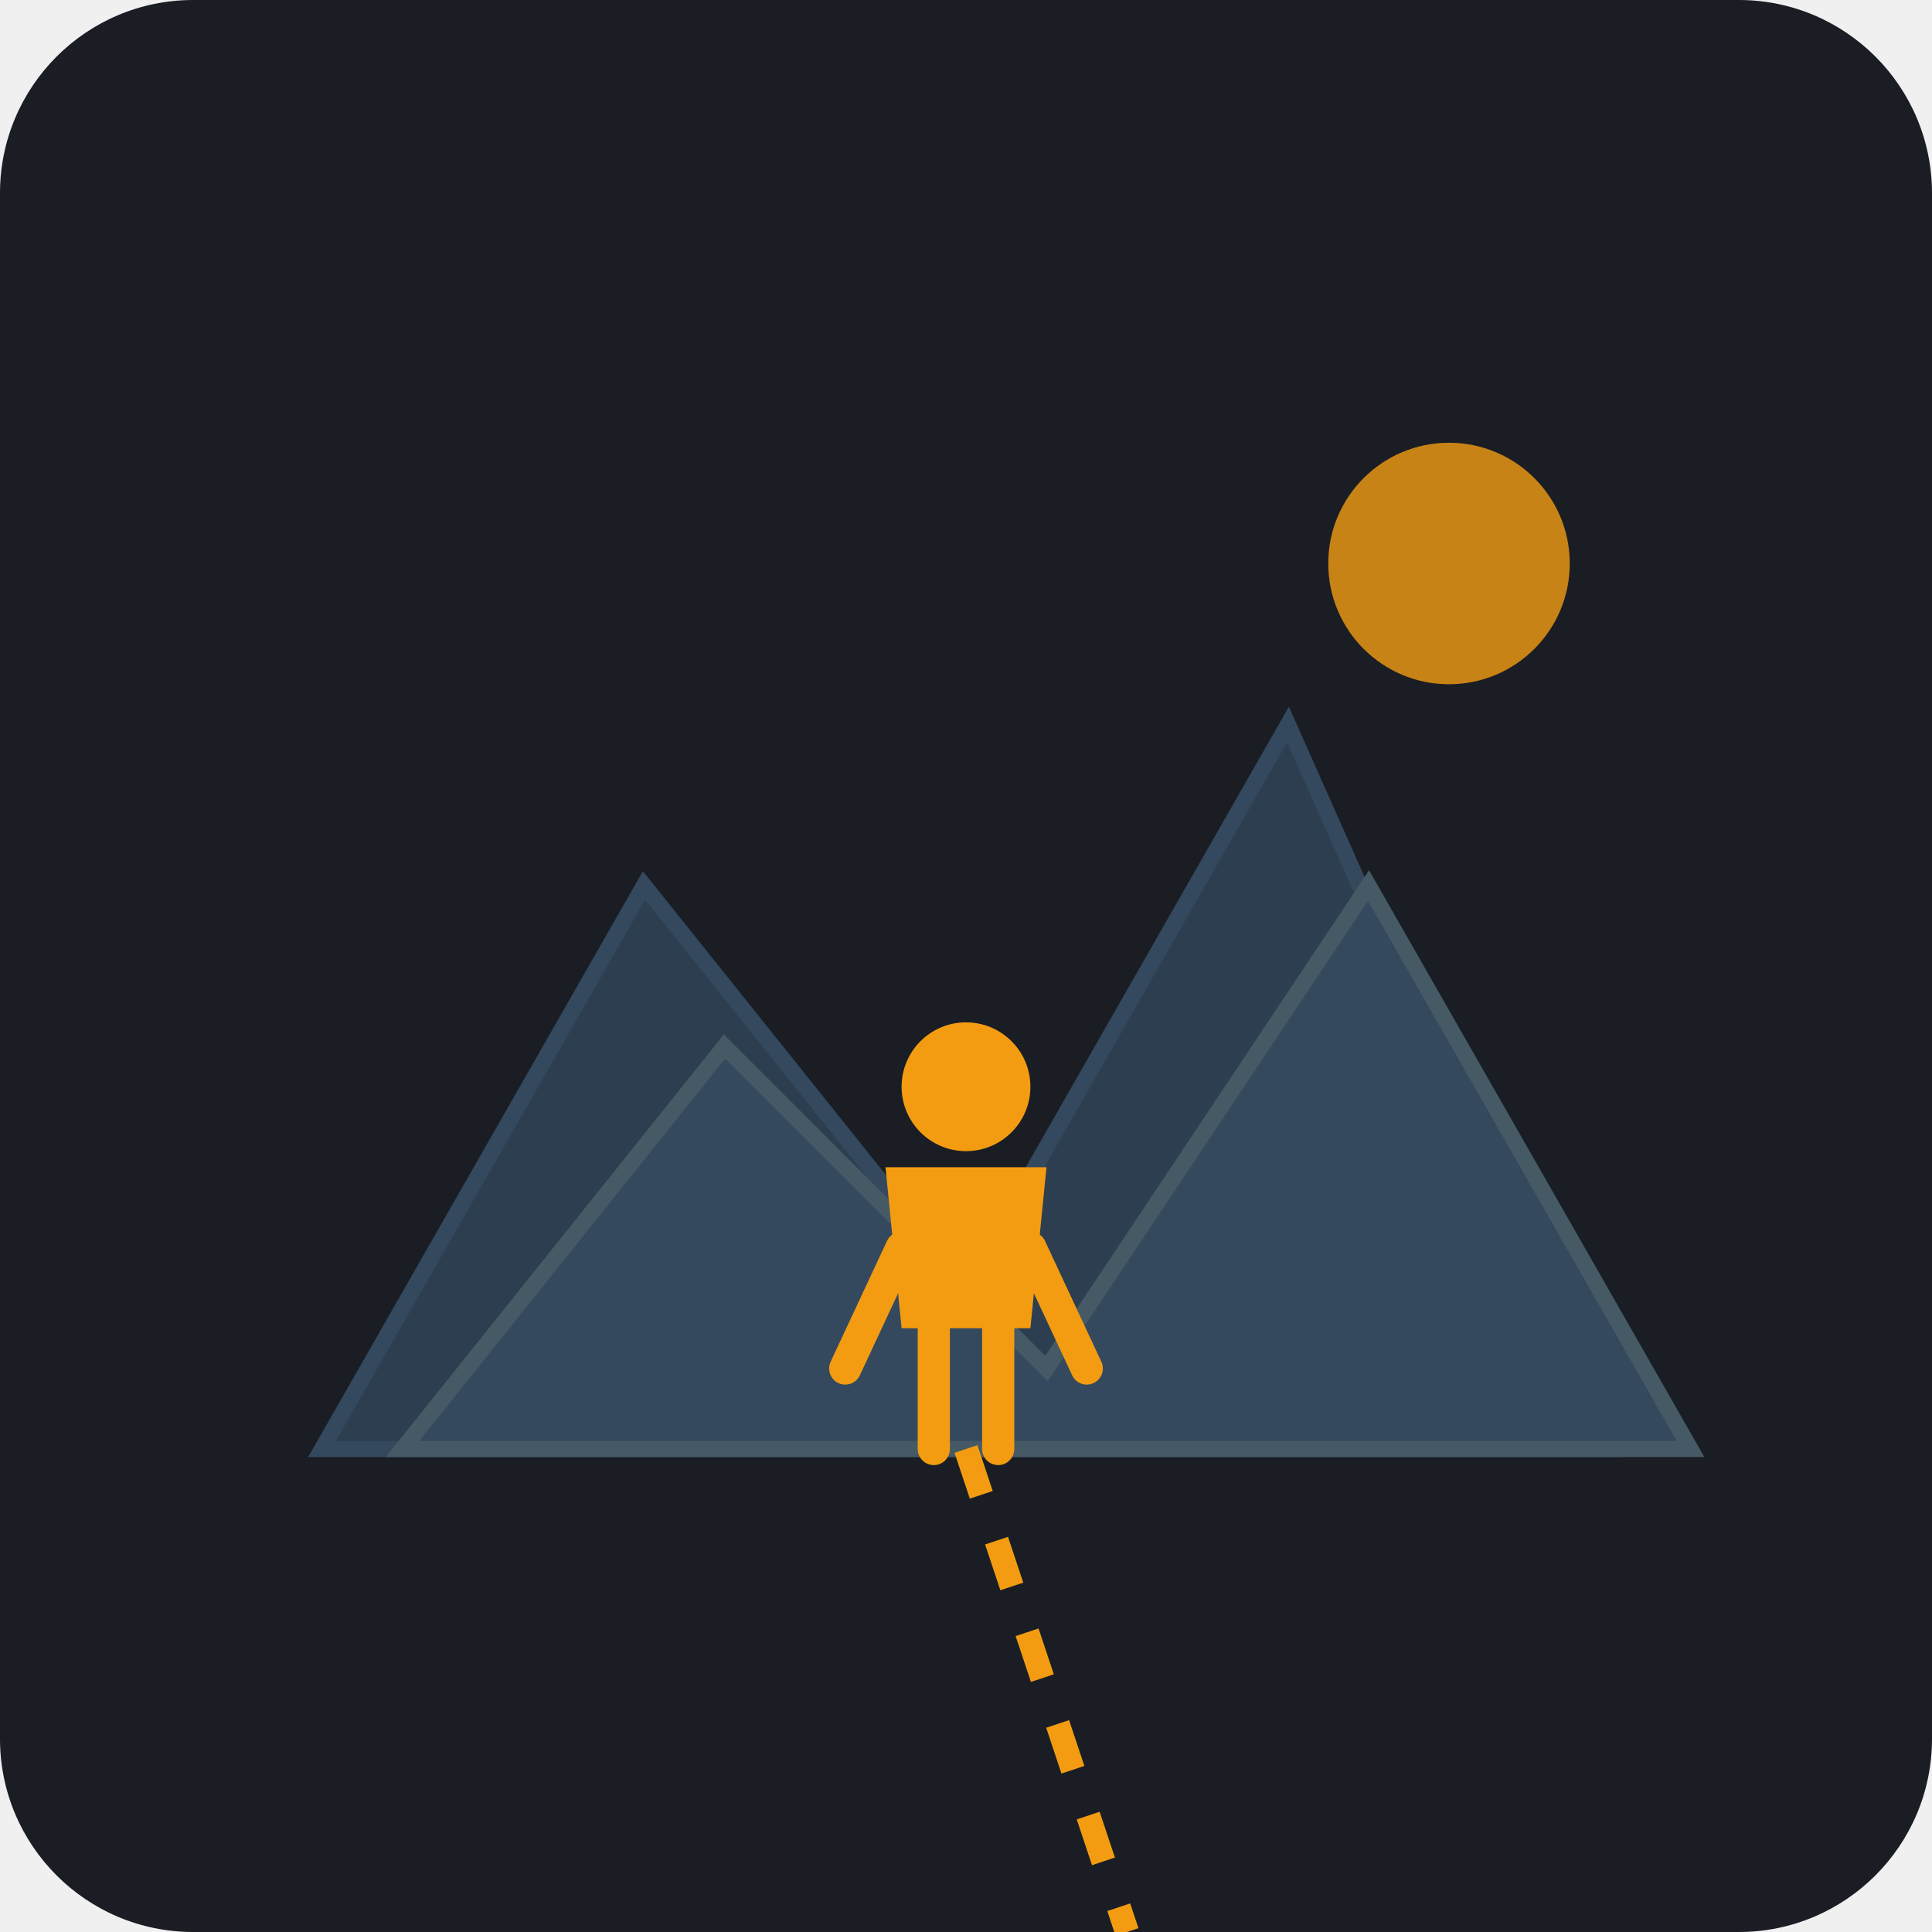
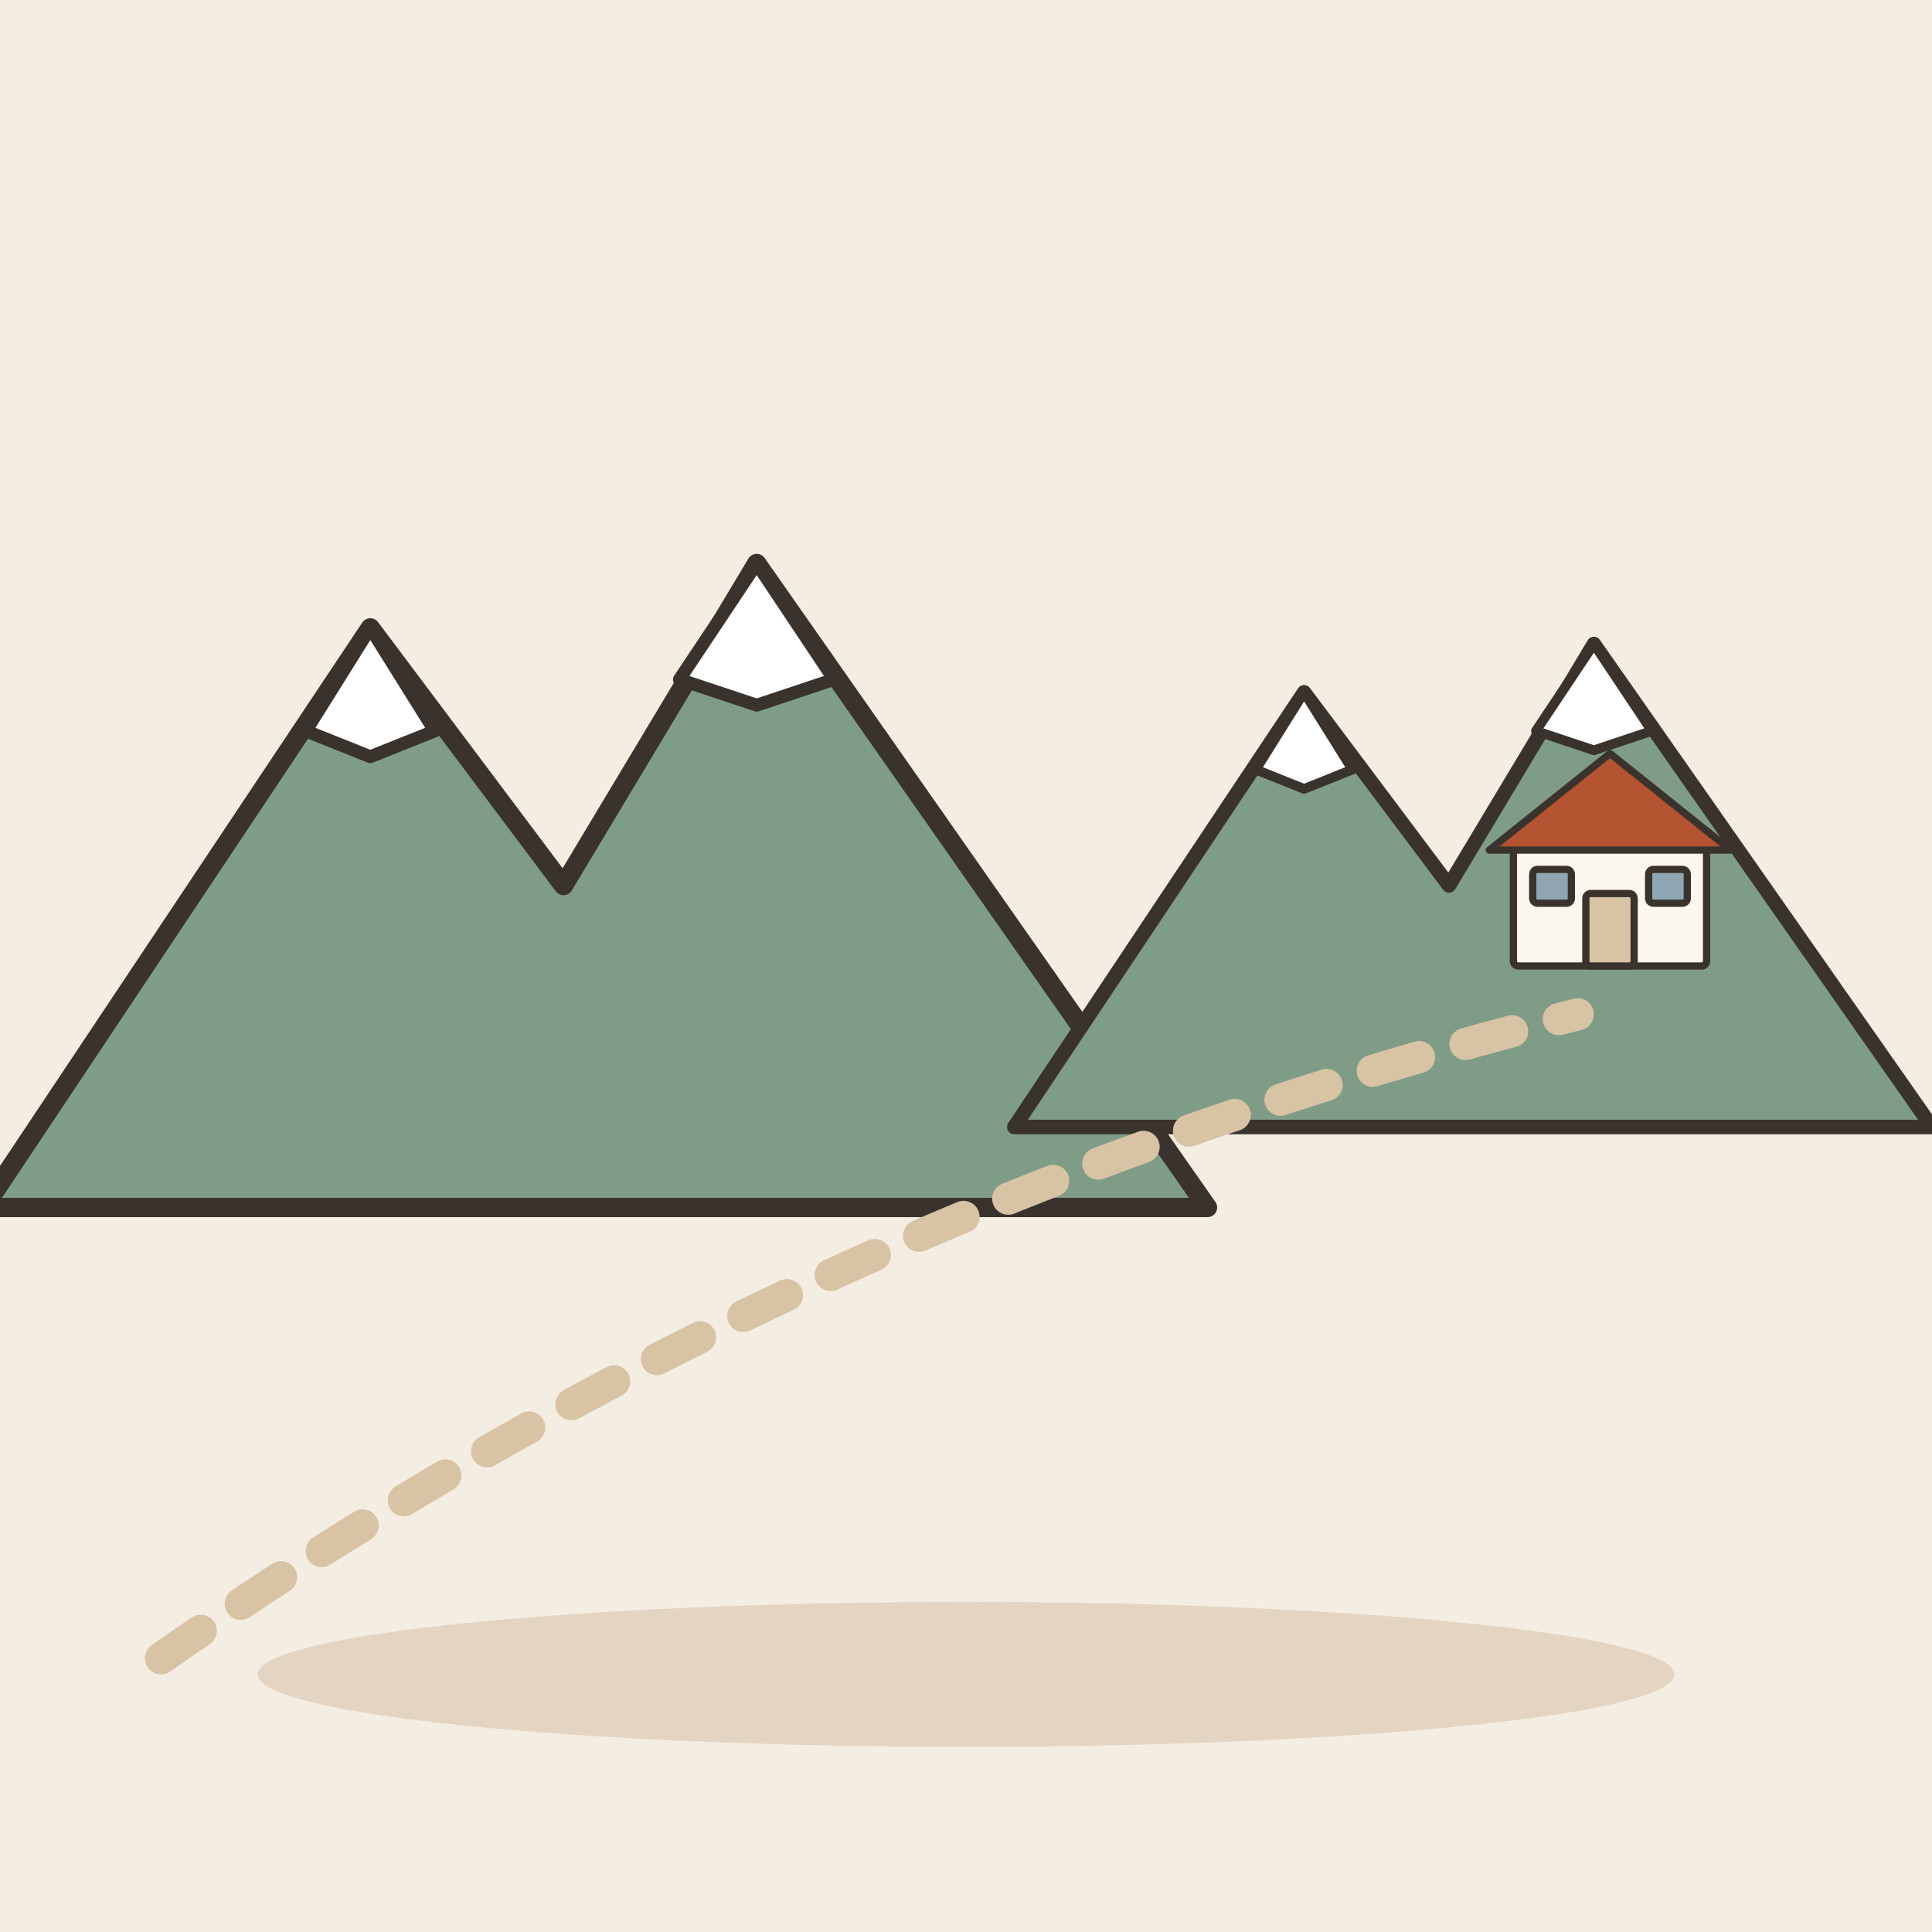
- <svg xmlns="http://www.w3.org/2000/svg" viewBox="0 0 240 240">
-   <rect width="240" height="240" rx="24" fill="#1A1D24" />
-   <path d="M40 180 L80 110 L120 160 L160 90 L200 180 Z" fill="#2C3E50" stroke="#34495E" stroke-width="2" />
-   <path d="M50 180 L90 130 L130 170 L170 110 L210 180 Z" fill="#34495E" stroke="#455A64" stroke-width="2" />
-   <g transform="translate(120, 180)">
-     <circle cx="0" cy="-45" r="8" fill="#F39C12" />
-     <path d="M-10 -35 L10 -35 L8 -15 L-8 -15 Z" fill="#F39C12" />
-     <path d="M-8 -25 L-15 -10 M8 -25 L15 -10" stroke="#F39C12" stroke-width="4" stroke-linecap="round" />
-     <path d="M-4 -15 L-4 0 M4 -15 L4 0" stroke="#F39C12" stroke-width="4" stroke-linecap="round" />
+ <svg xmlns="http://www.w3.org/2000/svg" viewBox="0 0 240 240" data-style="editorial">
+   <rect width="240" height="240" fill="#F4EDE2" />
+   <ellipse cx="120" cy="208" rx="88" ry="9" fill="#E3D5C1" />
+   <g transform="translate(70 150) scale(0.8 0.8)">
+     <path d="M-90 0L-30 -90L0 -50L30 -100L100 0Z" fill="#7E9C86" stroke="#3A332D" stroke-width="3" stroke-linecap="round" stroke-linejoin="round" />
+     <path d="M-30 -90L-20 -74L-30 -70L-40 -74Z" fill="#FFFFFF" stroke="#3A332D" stroke-width="2" stroke-linecap="round" stroke-linejoin="round" />
+     <path d="M30 -100L42 -82L30 -78L18 -82Z" fill="#FFFFFF" stroke="#3A332D" stroke-width="2" stroke-linecap="round" stroke-linejoin="round" />
  </g>
-   <path d="M120 180 L140 240" stroke="#F39C12" stroke-width="3" stroke-dasharray="6 6" />
-   <circle cx="180" cy="70" r="15" fill="#F39C12" opacity="0.8" />
+   <g transform="translate(180 140) scale(0.6 0.6)">
+     <path d="M-90 0L-30 -90L0 -50L30 -100L100 0Z" fill="#7E9C86" stroke="#3A332D" stroke-width="3" stroke-linecap="round" stroke-linejoin="round" />
+     <path d="M-30 -90L-20 -74L-30 -70L-40 -74Z" fill="#FFFFFF" stroke="#3A332D" stroke-width="2" stroke-linecap="round" stroke-linejoin="round" />
+     <path d="M30 -100L42 -82L30 -78L18 -82Z" fill="#FFFFFF" stroke="#3A332D" stroke-width="2" stroke-linecap="round" stroke-linejoin="round" />
+   </g>
+   <g transform="translate(200 120) scale(0.3 0.3)">
+     <rect x="-40" y="-50" width="80" height="50" rx="2" fill="#FBF6EE" stroke="#3A332D" stroke-width="3" stroke-linecap="round" stroke-linejoin="round" />
+     <path d="M-50 -48L0 -88L50 -48Z" fill="#B4532F" stroke="#3A332D" stroke-width="3" stroke-linecap="round" stroke-linejoin="round" />
+     <rect x="-10" y="-30" width="20" height="30" rx="2" fill="#D8C3A5" stroke="#3A332D" stroke-width="3" stroke-linecap="round" stroke-linejoin="round" />
+     <rect x="-32" y="-40" width="16" height="14" rx="2" fill="#8FA7B3" stroke="#3A332D" stroke-width="3" stroke-linecap="round" stroke-linejoin="round" />
+     <rect x="16" y="-40" width="16" height="14" rx="2" fill="#8FA7B3" stroke="#3A332D" stroke-width="3" stroke-linecap="round" stroke-linejoin="round" />
+   </g>
+   <path d="M20 206Q100 150 196 126" fill="none" stroke="#D8C3A5" stroke-width="4" stroke-linecap="round" stroke-linejoin="round" stroke-dasharray="6 6" />
</svg>
